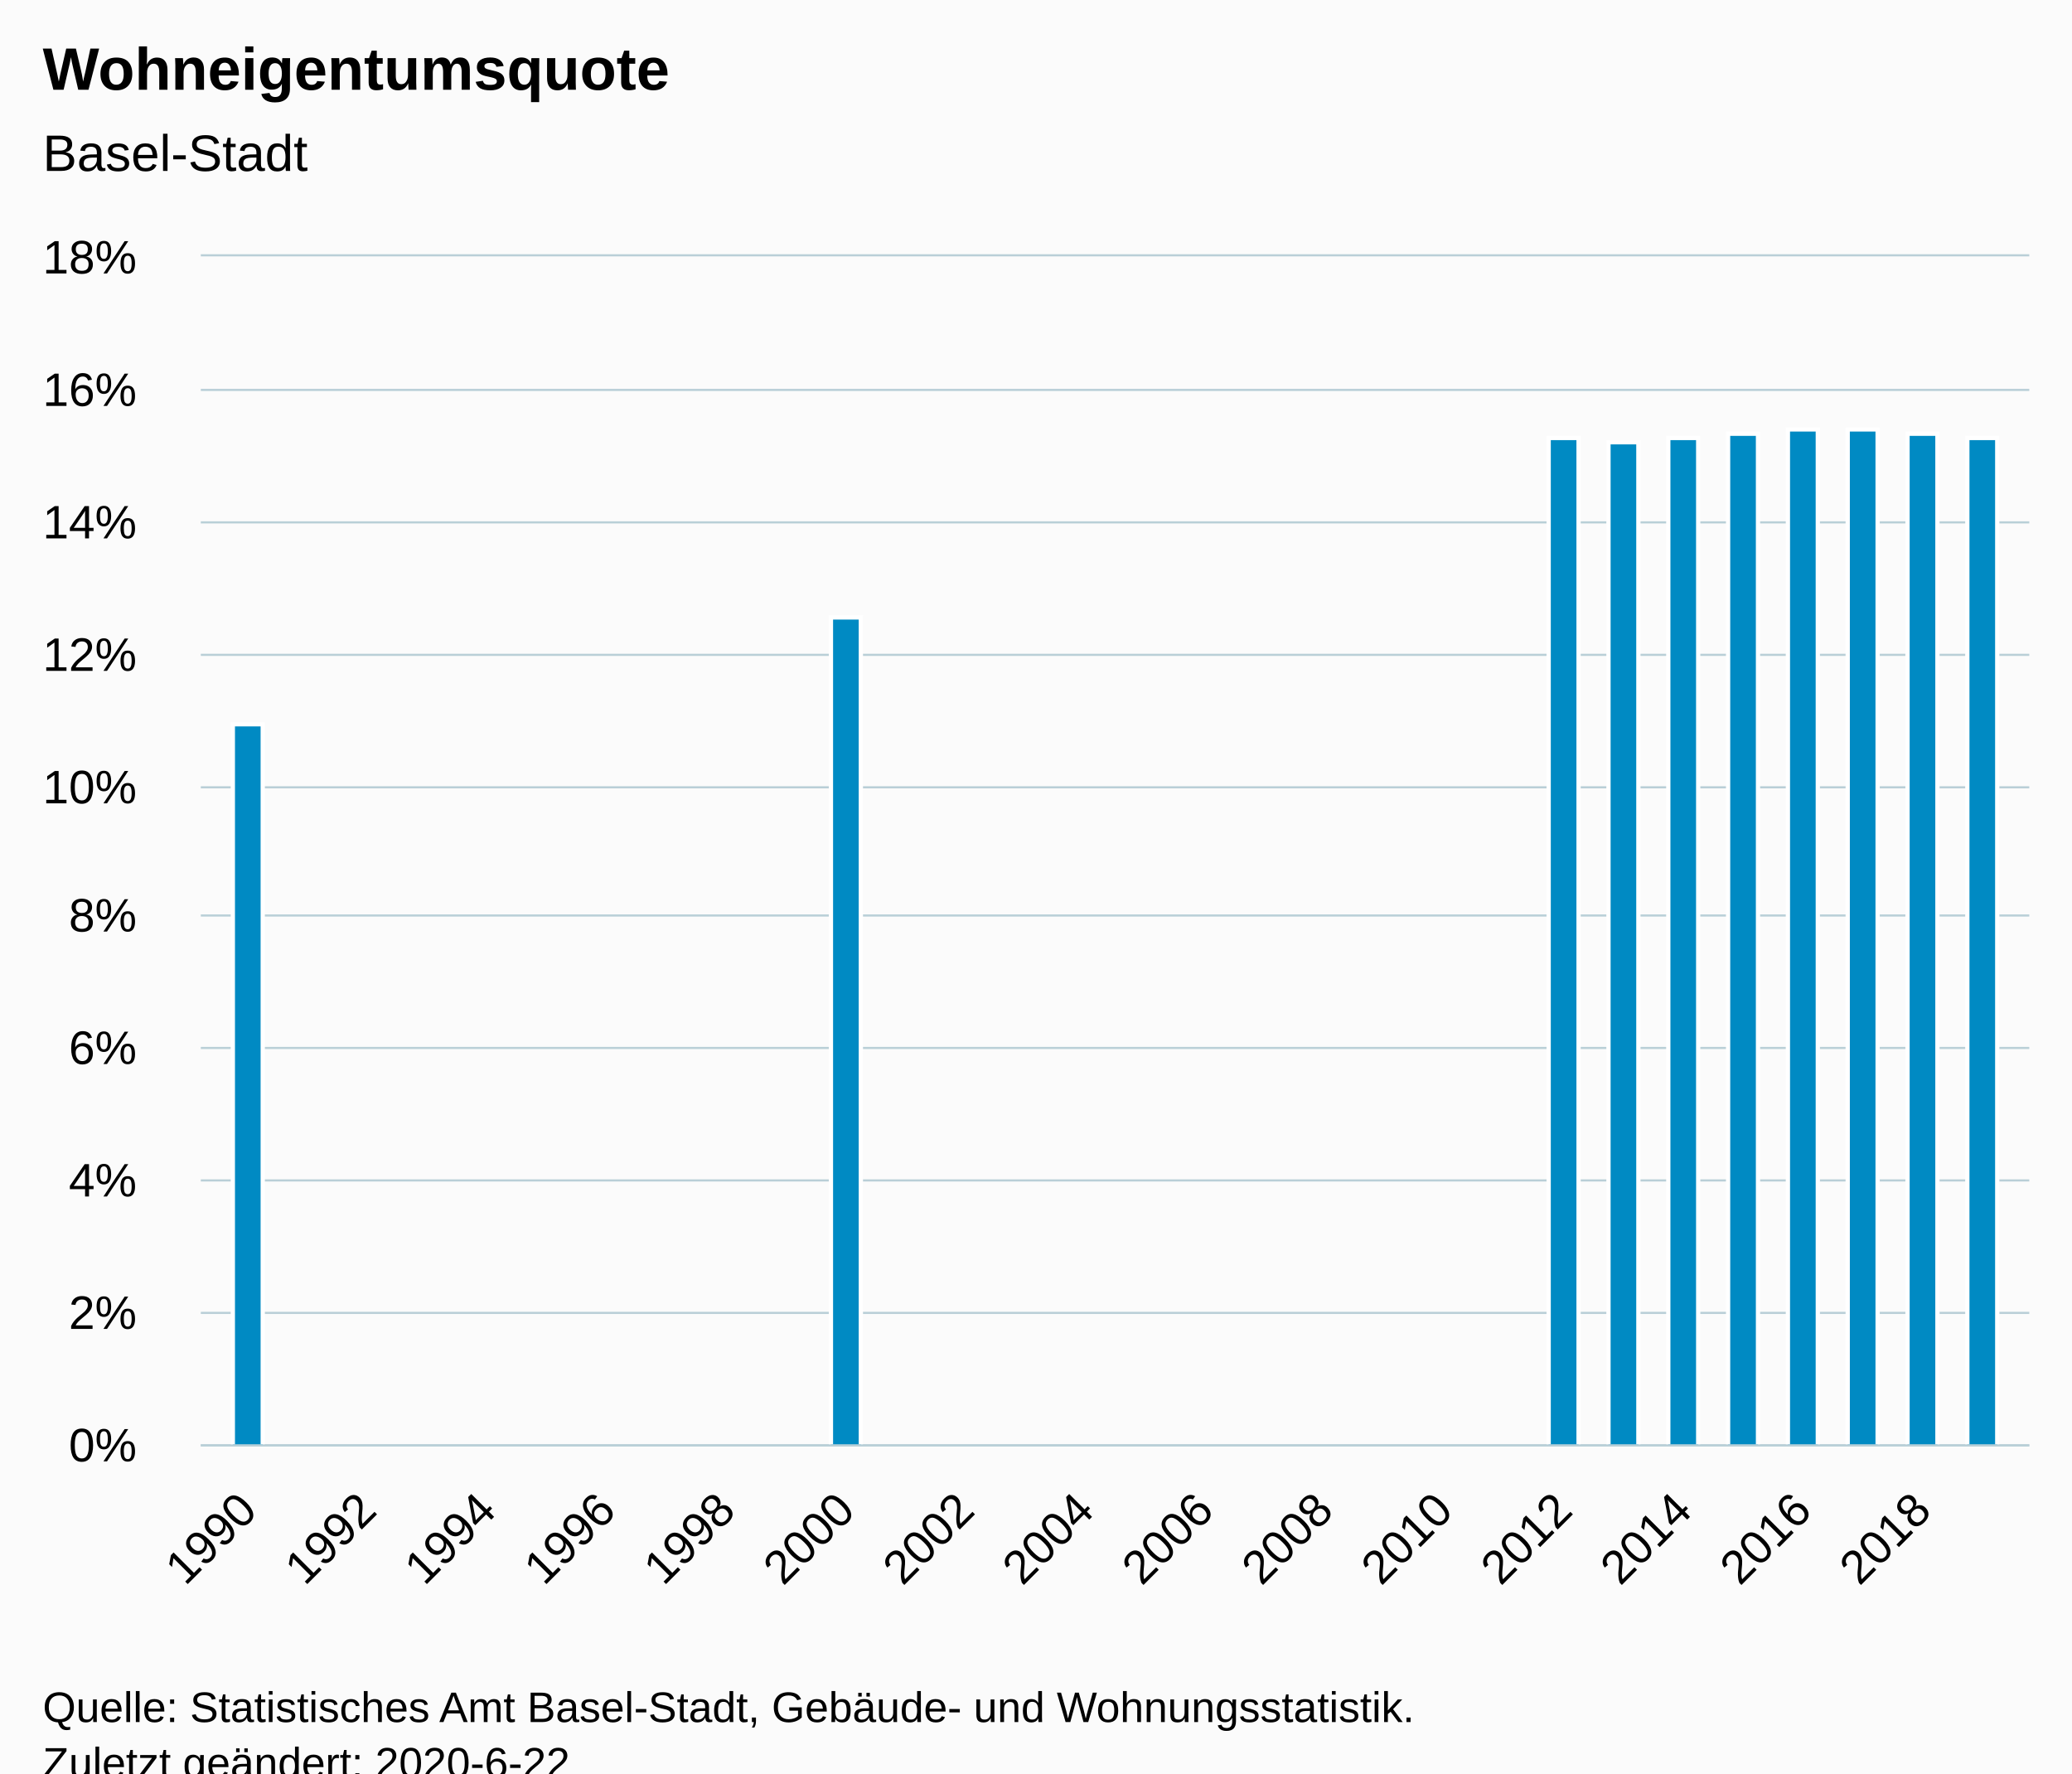
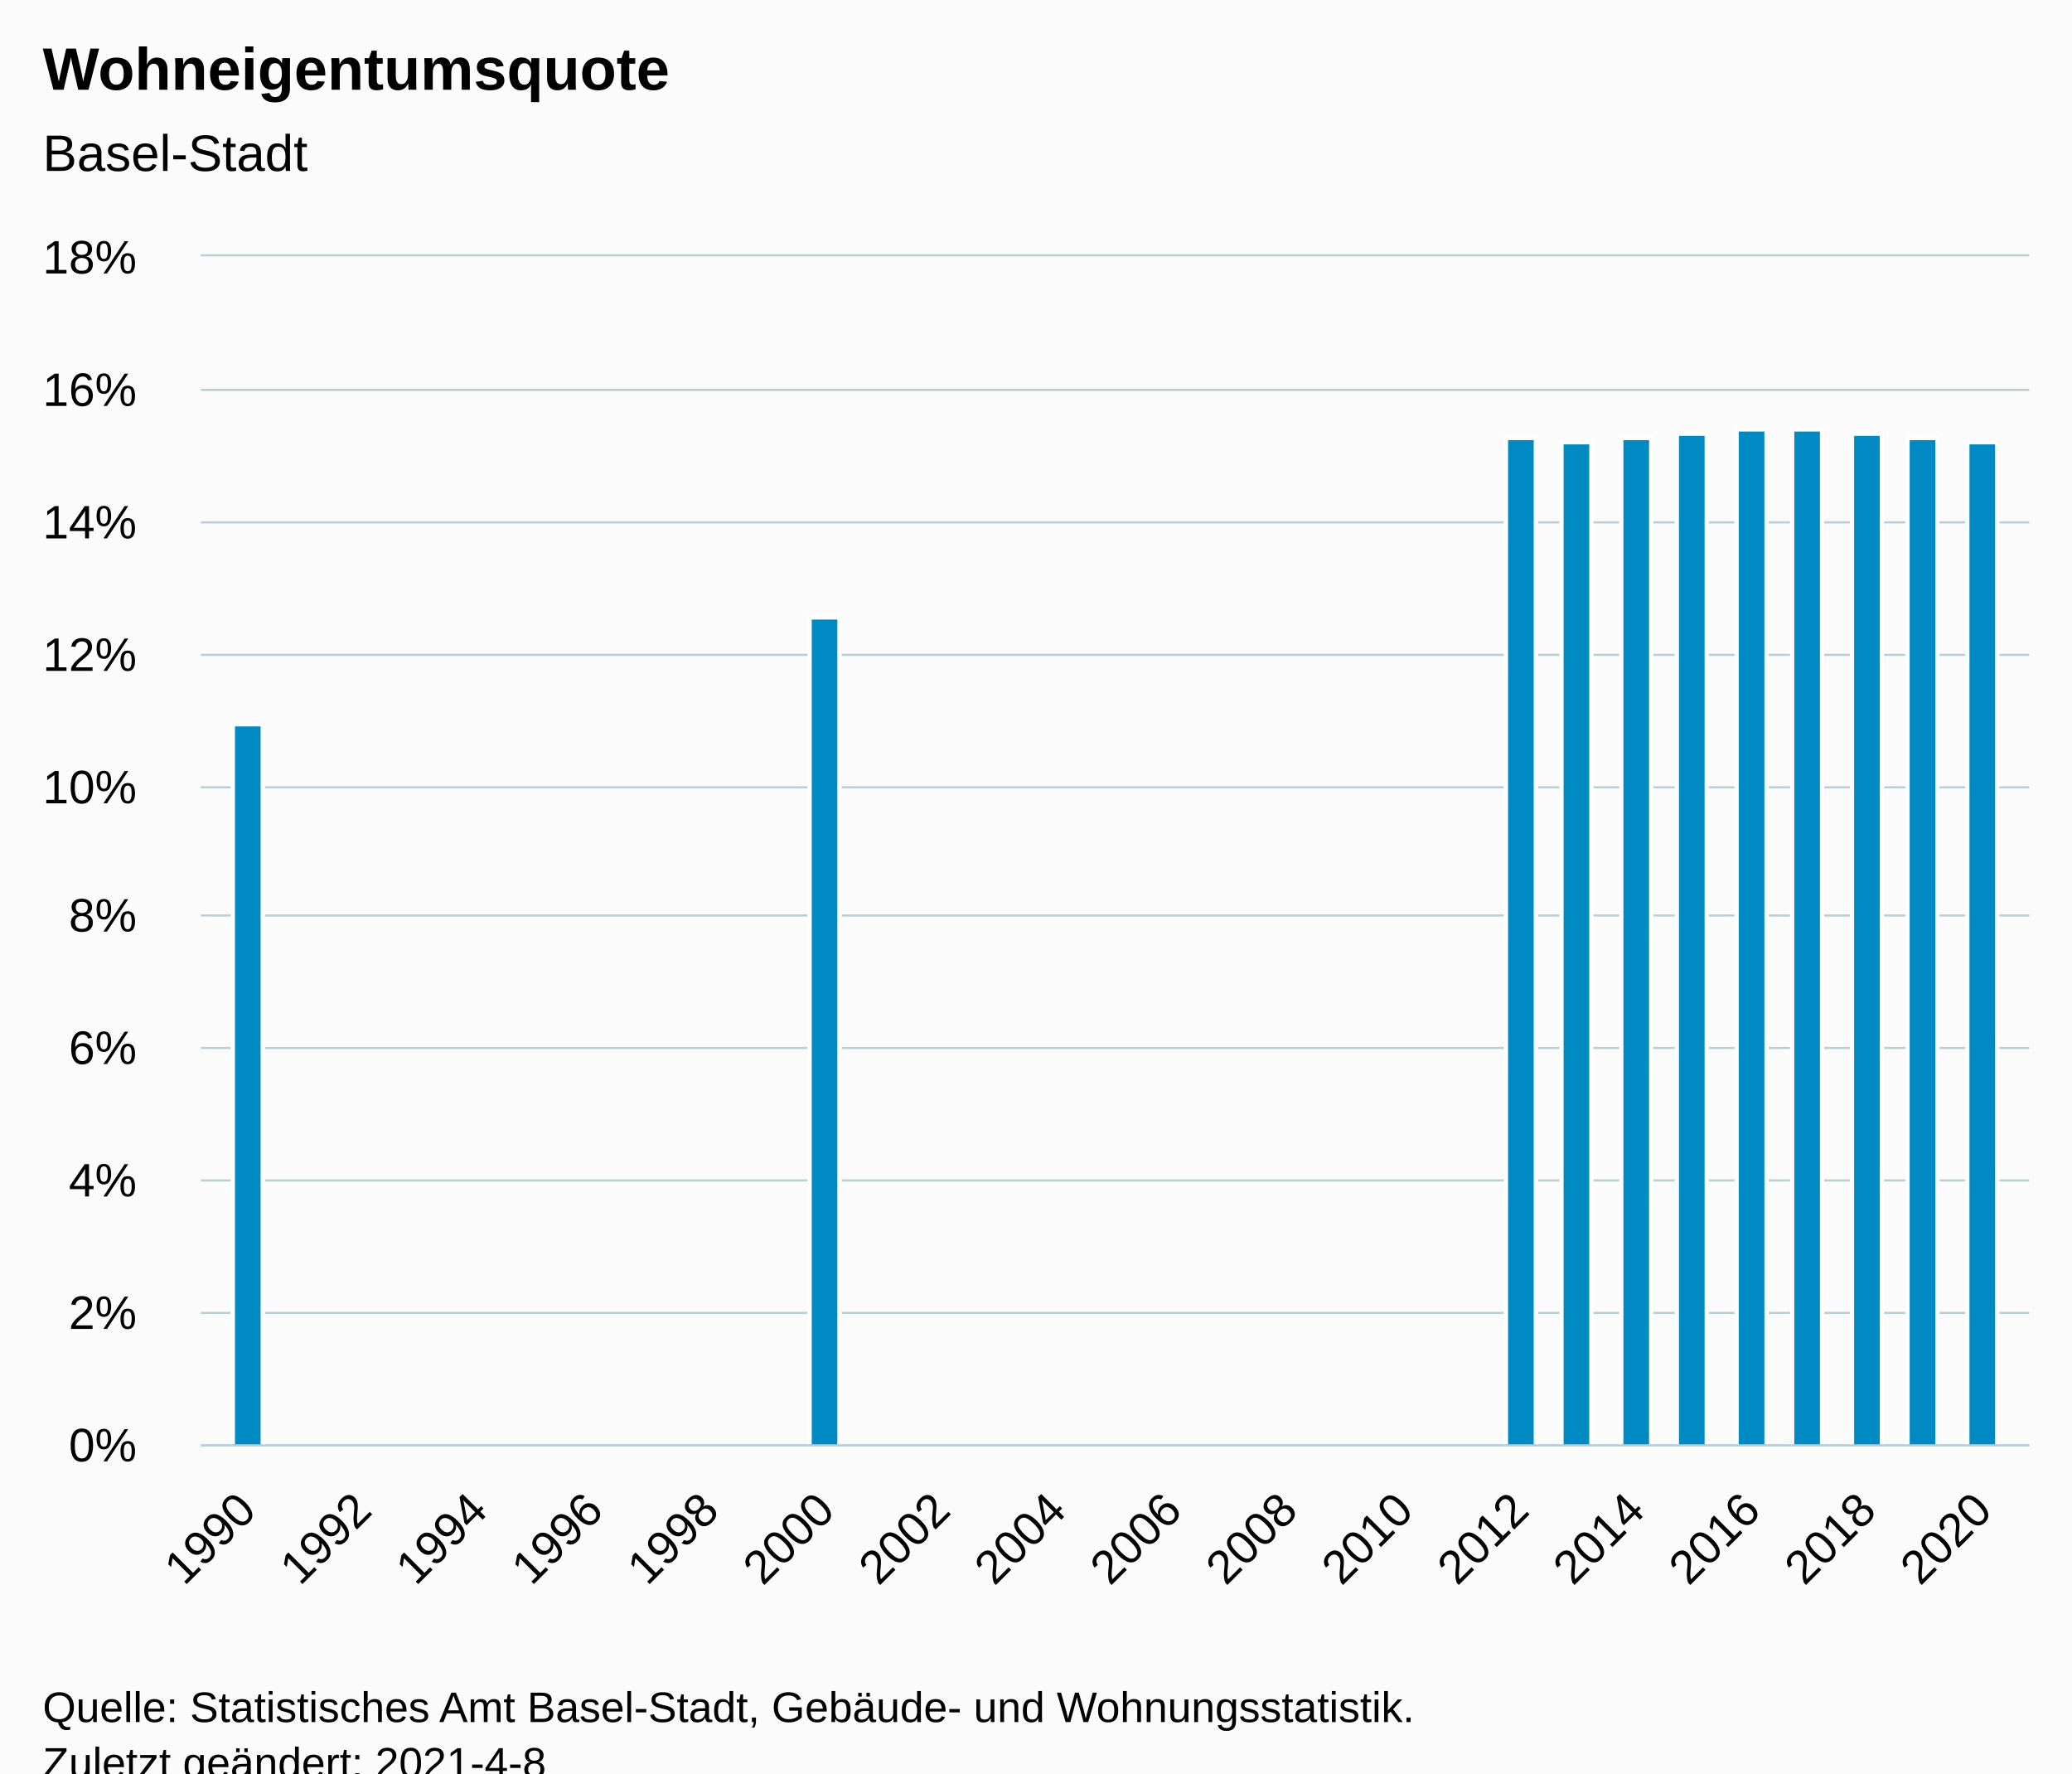
<svg xmlns="http://www.w3.org/2000/svg" version="1.1" class="highcharts-root" style="font-family:Arial;font-size:12px;" viewBox="0 0 485 415">
  <defs>
-     <clipPath id="highcharts-hcw1oa1-16-">
+     <clipPath id="highcharts-oip7fuz-18-">
      <rect x="0" y="0" width="428" height="278" fill="none" />
    </clipPath>
-     <clipPath id="highcharts-hcw1oa1-27-">
+     <clipPath id="highcharts-oip7fuz-30-">
      <rect x="0" y="0" width="428" height="278" fill="none" />
+     </clipPath>
+     <clipPath id="highcharts-oip7fuz-31-">
+       <rect x="47" y="60" width="428" height="278" fill="none" />
    </clipPath>
  </defs>
  <rect fill="#fbfbfb" class="highcharts-background" x="0" y="0" width="485" height="428" rx="0" ry="0" />
  <rect fill="none" class="highcharts-plot-background" x="47" y="60" width="428" height="278" />
  <g class="highcharts-pane-group" data-z-index="0" />
  <g class="highcharts-grid highcharts-xaxis-grid" data-z-index="1">
    <path fill="none" data-z-index="1" class="highcharts-grid-line" d="M 57.5 60 L 57.5 338" opacity="1" />
-     <path fill="none" data-z-index="1" class="highcharts-grid-line" d="M 85.5 60 L 85.5 338" opacity="1" />
-     <path fill="none" data-z-index="1" class="highcharts-grid-line" d="M 113.5 60 L 113.5 338" opacity="1" />
-     <path fill="none" data-z-index="1" class="highcharts-grid-line" d="M 141.5 60 L 141.5 338" opacity="1" />
-     <path fill="none" data-z-index="1" class="highcharts-grid-line" d="M 169.5 60 L 169.5 338" opacity="1" />
-     <path fill="none" data-z-index="1" class="highcharts-grid-line" d="M 197.5 60 L 197.5 338" opacity="1" />
-     <path fill="none" data-z-index="1" class="highcharts-grid-line" d="M 225.5 60 L 225.5 338" opacity="1" />
-     <path fill="none" data-z-index="1" class="highcharts-grid-line" d="M 253.5 60 L 253.5 338" opacity="1" />
-     <path fill="none" data-z-index="1" class="highcharts-grid-line" d="M 281.5 60 L 281.5 338" opacity="1" />
-     <path fill="none" data-z-index="1" class="highcharts-grid-line" d="M 309.5 60 L 309.5 338" opacity="1" />
-     <path fill="none" data-z-index="1" class="highcharts-grid-line" d="M 337.5 60 L 337.5 338" opacity="1" />
-     <path fill="none" data-z-index="1" class="highcharts-grid-line" d="M 365.5 60 L 365.5 338" opacity="1" />
-     <path fill="none" data-z-index="1" class="highcharts-grid-line" d="M 393.5 60 L 393.5 338" opacity="1" />
-     <path fill="none" data-z-index="1" class="highcharts-grid-line" d="M 421.5 60 L 421.5 338" opacity="1" />
-     <path fill="none" data-z-index="1" class="highcharts-grid-line" d="M 449.5 60 L 449.5 338" opacity="1" />
+     <path fill="none" data-z-index="1" class="highcharts-grid-line" d="M 84.5 60 L 84.5 338" opacity="1" />
+     <path fill="none" data-z-index="1" class="highcharts-grid-line" d="M 111.5 60 L 111.5 338" opacity="1" />
+     <path fill="none" data-z-index="1" class="highcharts-grid-line" d="M 138.5 60 L 138.5 338" opacity="1" />
+     <path fill="none" data-z-index="1" class="highcharts-grid-line" d="M 165.5 60 L 165.5 338" opacity="1" />
+     <path fill="none" data-z-index="1" class="highcharts-grid-line" d="M 192.5 60 L 192.5 338" opacity="1" />
+     <path fill="none" data-z-index="1" class="highcharts-grid-line" d="M 219.5 60 L 219.5 338" opacity="1" />
+     <path fill="none" data-z-index="1" class="highcharts-grid-line" d="M 246.5 60 L 246.5 338" opacity="1" />
+     <path fill="none" data-z-index="1" class="highcharts-grid-line" d="M 274.5 60 L 274.5 338" opacity="1" />
+     <path fill="none" data-z-index="1" class="highcharts-grid-line" d="M 301.5 60 L 301.5 338" opacity="1" />
+     <path fill="none" data-z-index="1" class="highcharts-grid-line" d="M 328.5 60 L 328.5 338" opacity="1" />
+     <path fill="none" data-z-index="1" class="highcharts-grid-line" d="M 355.5 60 L 355.5 338" opacity="1" />
+     <path fill="none" data-z-index="1" class="highcharts-grid-line" d="M 382.5 60 L 382.5 338" opacity="1" />
+     <path fill="none" data-z-index="1" class="highcharts-grid-line" d="M 409.5 60 L 409.5 338" opacity="1" />
+     <path fill="none" data-z-index="1" class="highcharts-grid-line" d="M 436.5 60 L 436.5 338" opacity="1" />
+     <path fill="none" data-z-index="1" class="highcharts-grid-line" d="M 463.5 60 L 463.5 338" opacity="1" />
  </g>
  <g class="highcharts-grid highcharts-yaxis-grid" data-z-index="1">
    <path fill="none" stroke="#B9CFD7" stroke-width="0.5" data-z-index="1" class="highcharts-grid-line" d="M 47 338.25 L 475 338.25" opacity="1" />
    <path fill="none" stroke="#B9CFD7" stroke-width="0.5" data-z-index="1" class="highcharts-grid-line" d="M 47 307.25 L 475 307.25" opacity="1" />
    <path fill="none" stroke="#B9CFD7" stroke-width="0.5" data-z-index="1" class="highcharts-grid-line" d="M 47 276.25 L 475 276.25" opacity="1" />
    <path fill="none" stroke="#B9CFD7" stroke-width="0.5" data-z-index="1" class="highcharts-grid-line" d="M 47 245.25 L 475 245.25" opacity="1" />
    <path fill="none" stroke="#B9CFD7" stroke-width="0.5" data-z-index="1" class="highcharts-grid-line" d="M 47 214.25 L 475 214.25" opacity="1" />
    <path fill="none" stroke="#B9CFD7" stroke-width="0.5" data-z-index="1" class="highcharts-grid-line" d="M 47 184.25 L 475 184.25" opacity="1" />
    <path fill="none" stroke="#B9CFD7" stroke-width="0.5" data-z-index="1" class="highcharts-grid-line" d="M 47 153.25 L 475 153.25" opacity="1" />
    <path fill="none" stroke="#B9CFD7" stroke-width="0.5" data-z-index="1" class="highcharts-grid-line" d="M 47 122.25 L 475 122.25" opacity="1" />
    <path fill="none" stroke="#B9CFD7" stroke-width="0.5" data-z-index="1" class="highcharts-grid-line" d="M 47 91.25 L 475 91.25" opacity="1" />
    <path fill="none" stroke="#B9CFD7" stroke-width="0.5" data-z-index="1" class="highcharts-grid-line" d="M 47 59.75 L 475 59.75" opacity="1" />
  </g>
  <rect fill="none" class="highcharts-plot-border" data-z-index="1" x="47" y="60" width="428" height="278" />
  <g class="highcharts-axis highcharts-xaxis" data-z-index="2">
    <path fill="none" class="highcharts-axis-line" stroke="#B9CFD7" stroke-width="0.5" data-z-index="7" d="M 47 338.25 L 475 338.25" />
  </g>
  <g class="highcharts-axis highcharts-yaxis" data-z-index="2">
    <path fill="none" class="highcharts-axis-line" data-z-index="7" d="M 47 60 L 47 338" />
  </g>
  <g class="highcharts-series-group" data-z-index="3">
-     <g class="highcharts-series highcharts-series-0 highcharts-column-series" data-z-index="0.1" opacity="1" transform="translate(47,60) scale(1 1)" clip-path="url(#highcharts-hcw1oa1-27-)">
+     <g class="highcharts-series highcharts-series-0 highcharts-column-series" data-z-index="0.1" opacity="1" transform="translate(47,60) scale(1 1)" clip-path="url(#highcharts-oip7fuz-30-)">
      <rect x="7.5" y="109.5" width="7" height="169" fill="#008AC3" stroke="#ffffff" stroke-width="1" opacity="1" class="highcharts-point" />
-       <rect x="147.5" y="84.5" width="7" height="194" fill="#008AC3" stroke="#ffffff" stroke-width="1" opacity="1" class="highcharts-point" />
-       <rect x="315.5" y="42.5" width="7" height="236" fill="#008AC3" stroke="#ffffff" stroke-width="1" opacity="1" class="highcharts-point" />
-       <rect x="329.5" y="43.5" width="7" height="235" fill="#008AC3" stroke="#ffffff" stroke-width="1" opacity="1" class="highcharts-point" />
-       <rect x="343.5" y="42.5" width="7" height="236" fill="#008AC3" stroke="#ffffff" stroke-width="1" opacity="1" class="highcharts-point" />
-       <rect x="357.5" y="41.5" width="7" height="237" fill="#008AC3" stroke="#ffffff" stroke-width="1" opacity="1" class="highcharts-point" />
-       <rect x="371.5" y="40.5" width="7" height="238" fill="#008AC3" stroke="#ffffff" stroke-width="1" opacity="1" class="highcharts-point" />
-       <rect x="385.5" y="40.5" width="7" height="238" fill="#008AC3" stroke="#ffffff" stroke-width="1" opacity="1" class="highcharts-point" />
-       <rect x="399.5" y="41.5" width="7" height="237" fill="#008AC3" stroke="#ffffff" stroke-width="1" opacity="1" class="highcharts-point" />
-       <rect x="413.5" y="42.5" width="7" height="236" fill="#008AC3" stroke="#ffffff" stroke-width="1" opacity="1" class="highcharts-point" />
+       <rect x="142.5" y="84.5" width="7" height="194" fill="#008AC3" stroke="#ffffff" stroke-width="1" opacity="1" class="highcharts-point" />
+       <rect x="305.5" y="42.5" width="7" height="236" fill="#008AC3" stroke="#ffffff" stroke-width="1" opacity="1" class="highcharts-point" />
+       <rect x="318.5" y="43.5" width="7" height="235" fill="#008AC3" stroke="#ffffff" stroke-width="1" opacity="1" class="highcharts-point" />
+       <rect x="332.5" y="42.5" width="7" height="236" fill="#008AC3" stroke="#ffffff" stroke-width="1" opacity="1" class="highcharts-point" />
+       <rect x="345.5" y="41.5" width="7" height="237" fill="#008AC3" stroke="#ffffff" stroke-width="1" opacity="1" class="highcharts-point" />
+       <rect x="359.5" y="40.5" width="7" height="238" fill="#008AC3" stroke="#ffffff" stroke-width="1" opacity="1" class="highcharts-point" />
+       <rect x="372.5" y="40.5" width="7" height="238" fill="#008AC3" stroke="#ffffff" stroke-width="1" opacity="1" class="highcharts-point" />
+       <rect x="386.5" y="41.5" width="7" height="237" fill="#008AC3" stroke="#ffffff" stroke-width="1" opacity="1" class="highcharts-point" />
+       <rect x="399.5" y="42.5" width="7" height="236" fill="#008AC3" stroke="#ffffff" stroke-width="1" opacity="1" class="highcharts-point" />
+       <rect x="413.5" y="43.5" width="7" height="235" fill="#008AC3" stroke="#ffffff" stroke-width="1" opacity="1" class="highcharts-point" />
    </g>
    <g class="highcharts-markers highcharts-series-0 highcharts-column-series" data-z-index="0.1" opacity="1" transform="translate(47,60) scale(1 1)" clip-path="none" />
  </g>
  <text x="10" text-anchor="start" class="highcharts-title" data-z-index="4" style="color:#000000;font-size:14px;font-weight:bold;fill:#000000;" y="21">
    <tspan>Wohneigentumsquote</tspan>
  </text>
  <text x="10" text-anchor="start" class="highcharts-subtitle" data-z-index="4" style="color:#000000;font-size:12px;font-weight:normal;fill:#000000;" y="40">
    <tspan>Basel-Stadt</tspan>
  </text>
  <text x="10" text-anchor="start" class="highcharts-caption" data-z-index="4" style="color:#666666;fill:#666666;" y="385" />
  <g class="highcharts-axis-labels highcharts-xaxis-labels" data-z-index="7">
-     <text x="60.65" style="color:#000000;cursor:default;font-size:11px;fill:#000000;" text-anchor="end" transform="translate(0,0) rotate(-45 60.64962 354)" y="354" opacity="1">1990</text>
-     <text x="88.642" style="color:#000000;cursor:default;font-size:11px;fill:#000000;" text-anchor="end" transform="translate(0,0) rotate(-45 88.64178 354)" y="354" opacity="1">1992</text>
-     <text x="116.634" style="color:#000000;cursor:default;font-size:11px;fill:#000000;" text-anchor="end" transform="translate(0,0) rotate(-45 116.6339 354)" y="354" opacity="1">1994</text>
-     <text x="144.626" style="color:#000000;cursor:default;font-size:11px;fill:#000000;" text-anchor="end" transform="translate(0,0) rotate(-45 144.6261 354)" y="354" opacity="1">1996</text>
-     <text x="172.618" style="color:#000000;cursor:default;font-size:11px;fill:#000000;" text-anchor="end" transform="translate(0,0) rotate(-45 172.6182 354)" y="354" opacity="1">1998</text>
-     <text x="200.61" style="color:#000000;cursor:default;font-size:11px;fill:#000000;" text-anchor="end" transform="translate(0,0) rotate(-45 200.6104 354)" y="354" opacity="1">2000</text>
-     <text x="228.603" style="color:#000000;cursor:default;font-size:11px;fill:#000000;" text-anchor="end" transform="translate(0,0) rotate(-45 228.6025 354)" y="354" opacity="1">2002</text>
-     <text x="256.595" style="color:#000000;cursor:default;font-size:11px;fill:#000000;" text-anchor="end" transform="translate(0,0) rotate(-45 256.5947 354)" y="354" opacity="1">2004</text>
-     <text x="284.587" style="color:#000000;cursor:default;font-size:11px;fill:#000000;" text-anchor="end" transform="translate(0,0) rotate(-45 284.5868 354)" y="354" opacity="1">2006</text>
-     <text x="312.579" style="color:#000000;cursor:default;font-size:11px;fill:#000000;" text-anchor="end" transform="translate(0,0) rotate(-45 312.579 354)" y="354" opacity="1">2008</text>
-     <text x="340.571" style="color:#000000;cursor:default;font-size:11px;fill:#000000;" text-anchor="end" transform="translate(0,0) rotate(-45 340.5711 354)" y="354" opacity="1">2010</text>
-     <text x="368.563" style="color:#000000;cursor:default;font-size:11px;fill:#000000;" text-anchor="end" transform="translate(0,0) rotate(-45 368.5633 354)" y="354" opacity="1">2012</text>
-     <text x="396.555" style="color:#000000;cursor:default;font-size:11px;fill:#000000;" text-anchor="end" transform="translate(0,0) rotate(-45 396.5554 354)" y="354" opacity="1">2014</text>
-     <text x="424.548" style="color:#000000;cursor:default;font-size:11px;fill:#000000;" text-anchor="end" transform="translate(0,0) rotate(-45 424.5476 354)" y="354" opacity="1">2016</text>
-     <text x="452.54" style="color:#000000;cursor:default;font-size:11px;fill:#000000;" text-anchor="end" transform="translate(0,0) rotate(-45 452.5397 354)" y="354" opacity="1">2018</text>
+     <text x="60.428" style="color:#000000;cursor:default;font-size:11px;fill:#000000;" text-anchor="end" transform="translate(0,0) rotate(-45 60.42817 354)" y="354" opacity="1">1990</text>
+     <text x="87.517" style="color:#000000;cursor:default;font-size:11px;fill:#000000;" text-anchor="end" transform="translate(0,0) rotate(-45 87.51678 354)" y="354" opacity="1">1992</text>
+     <text x="114.605" style="color:#000000;cursor:default;font-size:11px;fill:#000000;" text-anchor="end" transform="translate(0,0) rotate(-45 114.6054 354)" y="354" opacity="1">1994</text>
+     <text x="141.694" style="color:#000000;cursor:default;font-size:11px;fill:#000000;" text-anchor="end" transform="translate(0,0) rotate(-45 141.694 354)" y="354" opacity="1">1996</text>
+     <text x="168.783" style="color:#000000;cursor:default;font-size:11px;fill:#000000;" text-anchor="end" transform="translate(0,0) rotate(-45 168.7826 354)" y="354" opacity="1">1998</text>
+     <text x="195.871" style="color:#000000;cursor:default;font-size:11px;fill:#000000;" text-anchor="end" transform="translate(0,0) rotate(-45 195.8712 354)" y="354" opacity="1">2000</text>
+     <text x="222.96" style="color:#000000;cursor:default;font-size:11px;fill:#000000;" text-anchor="end" transform="translate(0,0) rotate(-45 222.9598 354)" y="354" opacity="1">2002</text>
+     <text x="250.048" style="color:#000000;cursor:default;font-size:11px;fill:#000000;" text-anchor="end" transform="translate(0,0) rotate(-45 250.0484 354)" y="354" opacity="1">2004</text>
+     <text x="277.137" style="color:#000000;cursor:default;font-size:11px;fill:#000000;" text-anchor="end" transform="translate(0,0) rotate(-45 277.137 354)" y="354" opacity="1">2006</text>
+     <text x="304.226" style="color:#000000;cursor:default;font-size:11px;fill:#000000;" text-anchor="end" transform="translate(0,0) rotate(-45 304.2256 354)" y="354" opacity="1">2008</text>
+     <text x="331.314" style="color:#000000;cursor:default;font-size:11px;fill:#000000;" text-anchor="end" transform="translate(0,0) rotate(-45 331.3142 354)" y="354" opacity="1">2010</text>
+     <text x="358.403" style="color:#000000;cursor:default;font-size:11px;fill:#000000;" text-anchor="end" transform="translate(0,0) rotate(-45 358.4029 354)" y="354" opacity="1">2012</text>
+     <text x="385.491" style="color:#000000;cursor:default;font-size:11px;fill:#000000;" text-anchor="end" transform="translate(0,0) rotate(-45 385.4915 354)" y="354" opacity="1">2014</text>
+     <text x="412.58" style="color:#000000;cursor:default;font-size:11px;fill:#000000;" text-anchor="end" transform="translate(0,0) rotate(-45 412.5801 354)" y="354" opacity="1">2016</text>
+     <text x="439.669" style="color:#000000;cursor:default;font-size:11px;fill:#000000;" text-anchor="end" transform="translate(0,0) rotate(-45 439.6687 354)" y="354" opacity="1">2018</text>
+     <text x="466.757" style="color:#000000;cursor:default;font-size:11px;fill:#000000;" text-anchor="end" transform="translate(0,0) rotate(-45 466.7573 354)" y="354" opacity="1">2020</text>
  </g>
  <g class="highcharts-axis-labels highcharts-yaxis-labels" data-z-index="7">
    <text x="32" style="color:#000000;cursor:default;font-size:11px;fill:#000000;" text-anchor="end" transform="translate(0,0)" y="342" opacity="1">0%</text>
    <text x="32" style="color:#000000;cursor:default;font-size:11px;fill:#000000;" text-anchor="end" transform="translate(0,0)" y="311" opacity="1">2%</text>
    <text x="32" style="color:#000000;cursor:default;font-size:11px;fill:#000000;" text-anchor="end" transform="translate(0,0)" y="280" opacity="1">4%</text>
    <text x="32" style="color:#000000;cursor:default;font-size:11px;fill:#000000;" text-anchor="end" transform="translate(0,0)" y="249" opacity="1">6%</text>
    <text x="32" style="color:#000000;cursor:default;font-size:11px;fill:#000000;" text-anchor="end" transform="translate(0,0)" y="218" opacity="1">8%</text>
    <text x="32" style="color:#000000;cursor:default;font-size:11px;fill:#000000;" text-anchor="end" transform="translate(0,0)" y="188" opacity="1">10%</text>
    <text x="32" style="color:#000000;cursor:default;font-size:11px;fill:#000000;" text-anchor="end" transform="translate(0,0)" y="157" opacity="1">12%</text>
    <text x="32" style="color:#000000;cursor:default;font-size:11px;fill:#000000;" text-anchor="end" transform="translate(0,0)" y="126" opacity="1">14%</text>
    <text x="32" style="color:#000000;cursor:default;font-size:11px;fill:#000000;" text-anchor="end" transform="translate(0,0)" y="95" opacity="1">16%</text>
    <text x="32" style="color:#000000;cursor:default;font-size:11px;fill:#000000;" text-anchor="end" transform="translate(0,0)" y="64" opacity="1">18%</text>
  </g>
  <text x="10" class="highcharts-credits" text-anchor="start" data-z-index="8" style="cursor:default;color:#000000;font-size:10px;fill:#000000;" y="403">
    <tspan>Quelle: Statistisches Amt Basel-Stadt, Gebäude- und Wohnungsstatistik.</tspan>
-     <tspan x="10" dy="13">Zuletzt geändert: 2020-6-22</tspan>
+     <tspan x="10" dy="13">Zuletzt geändert: 2021-4-8</tspan>
  </text>
+   <g class="highcharts-control-points" data-z-index="99" clip-path="url(#highcharts-oip7fuz-31-)" />
</svg>
